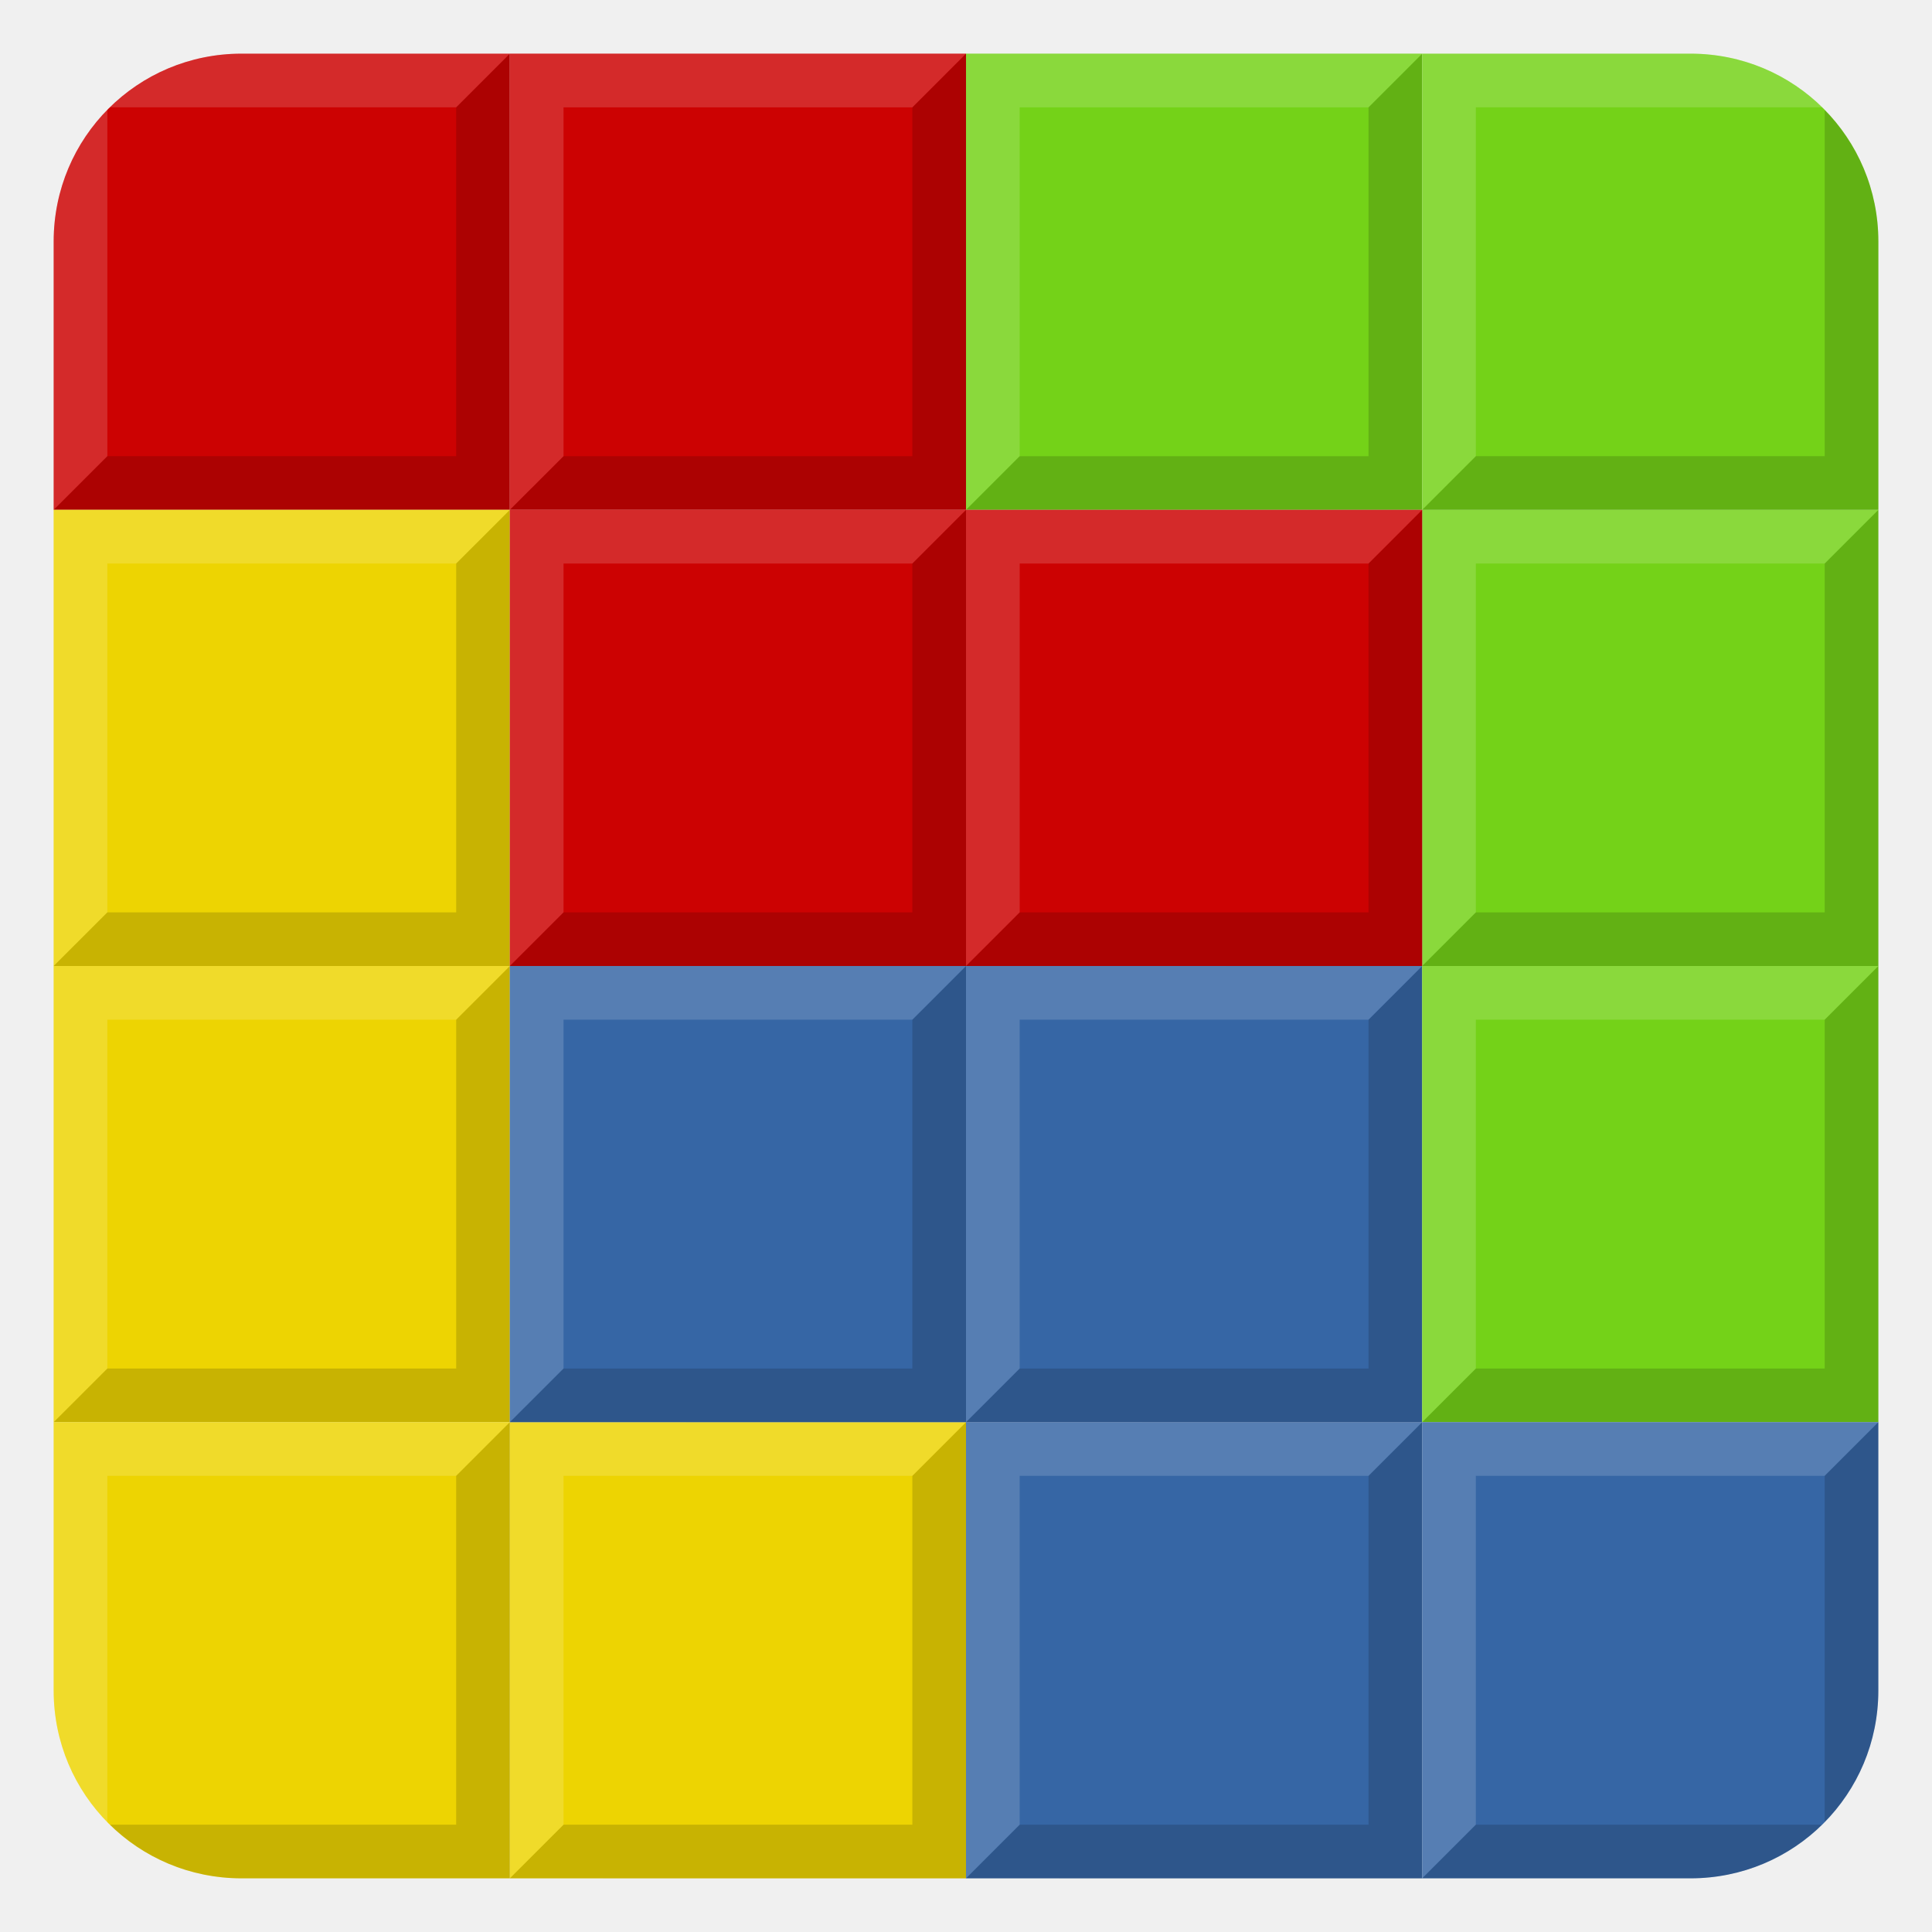
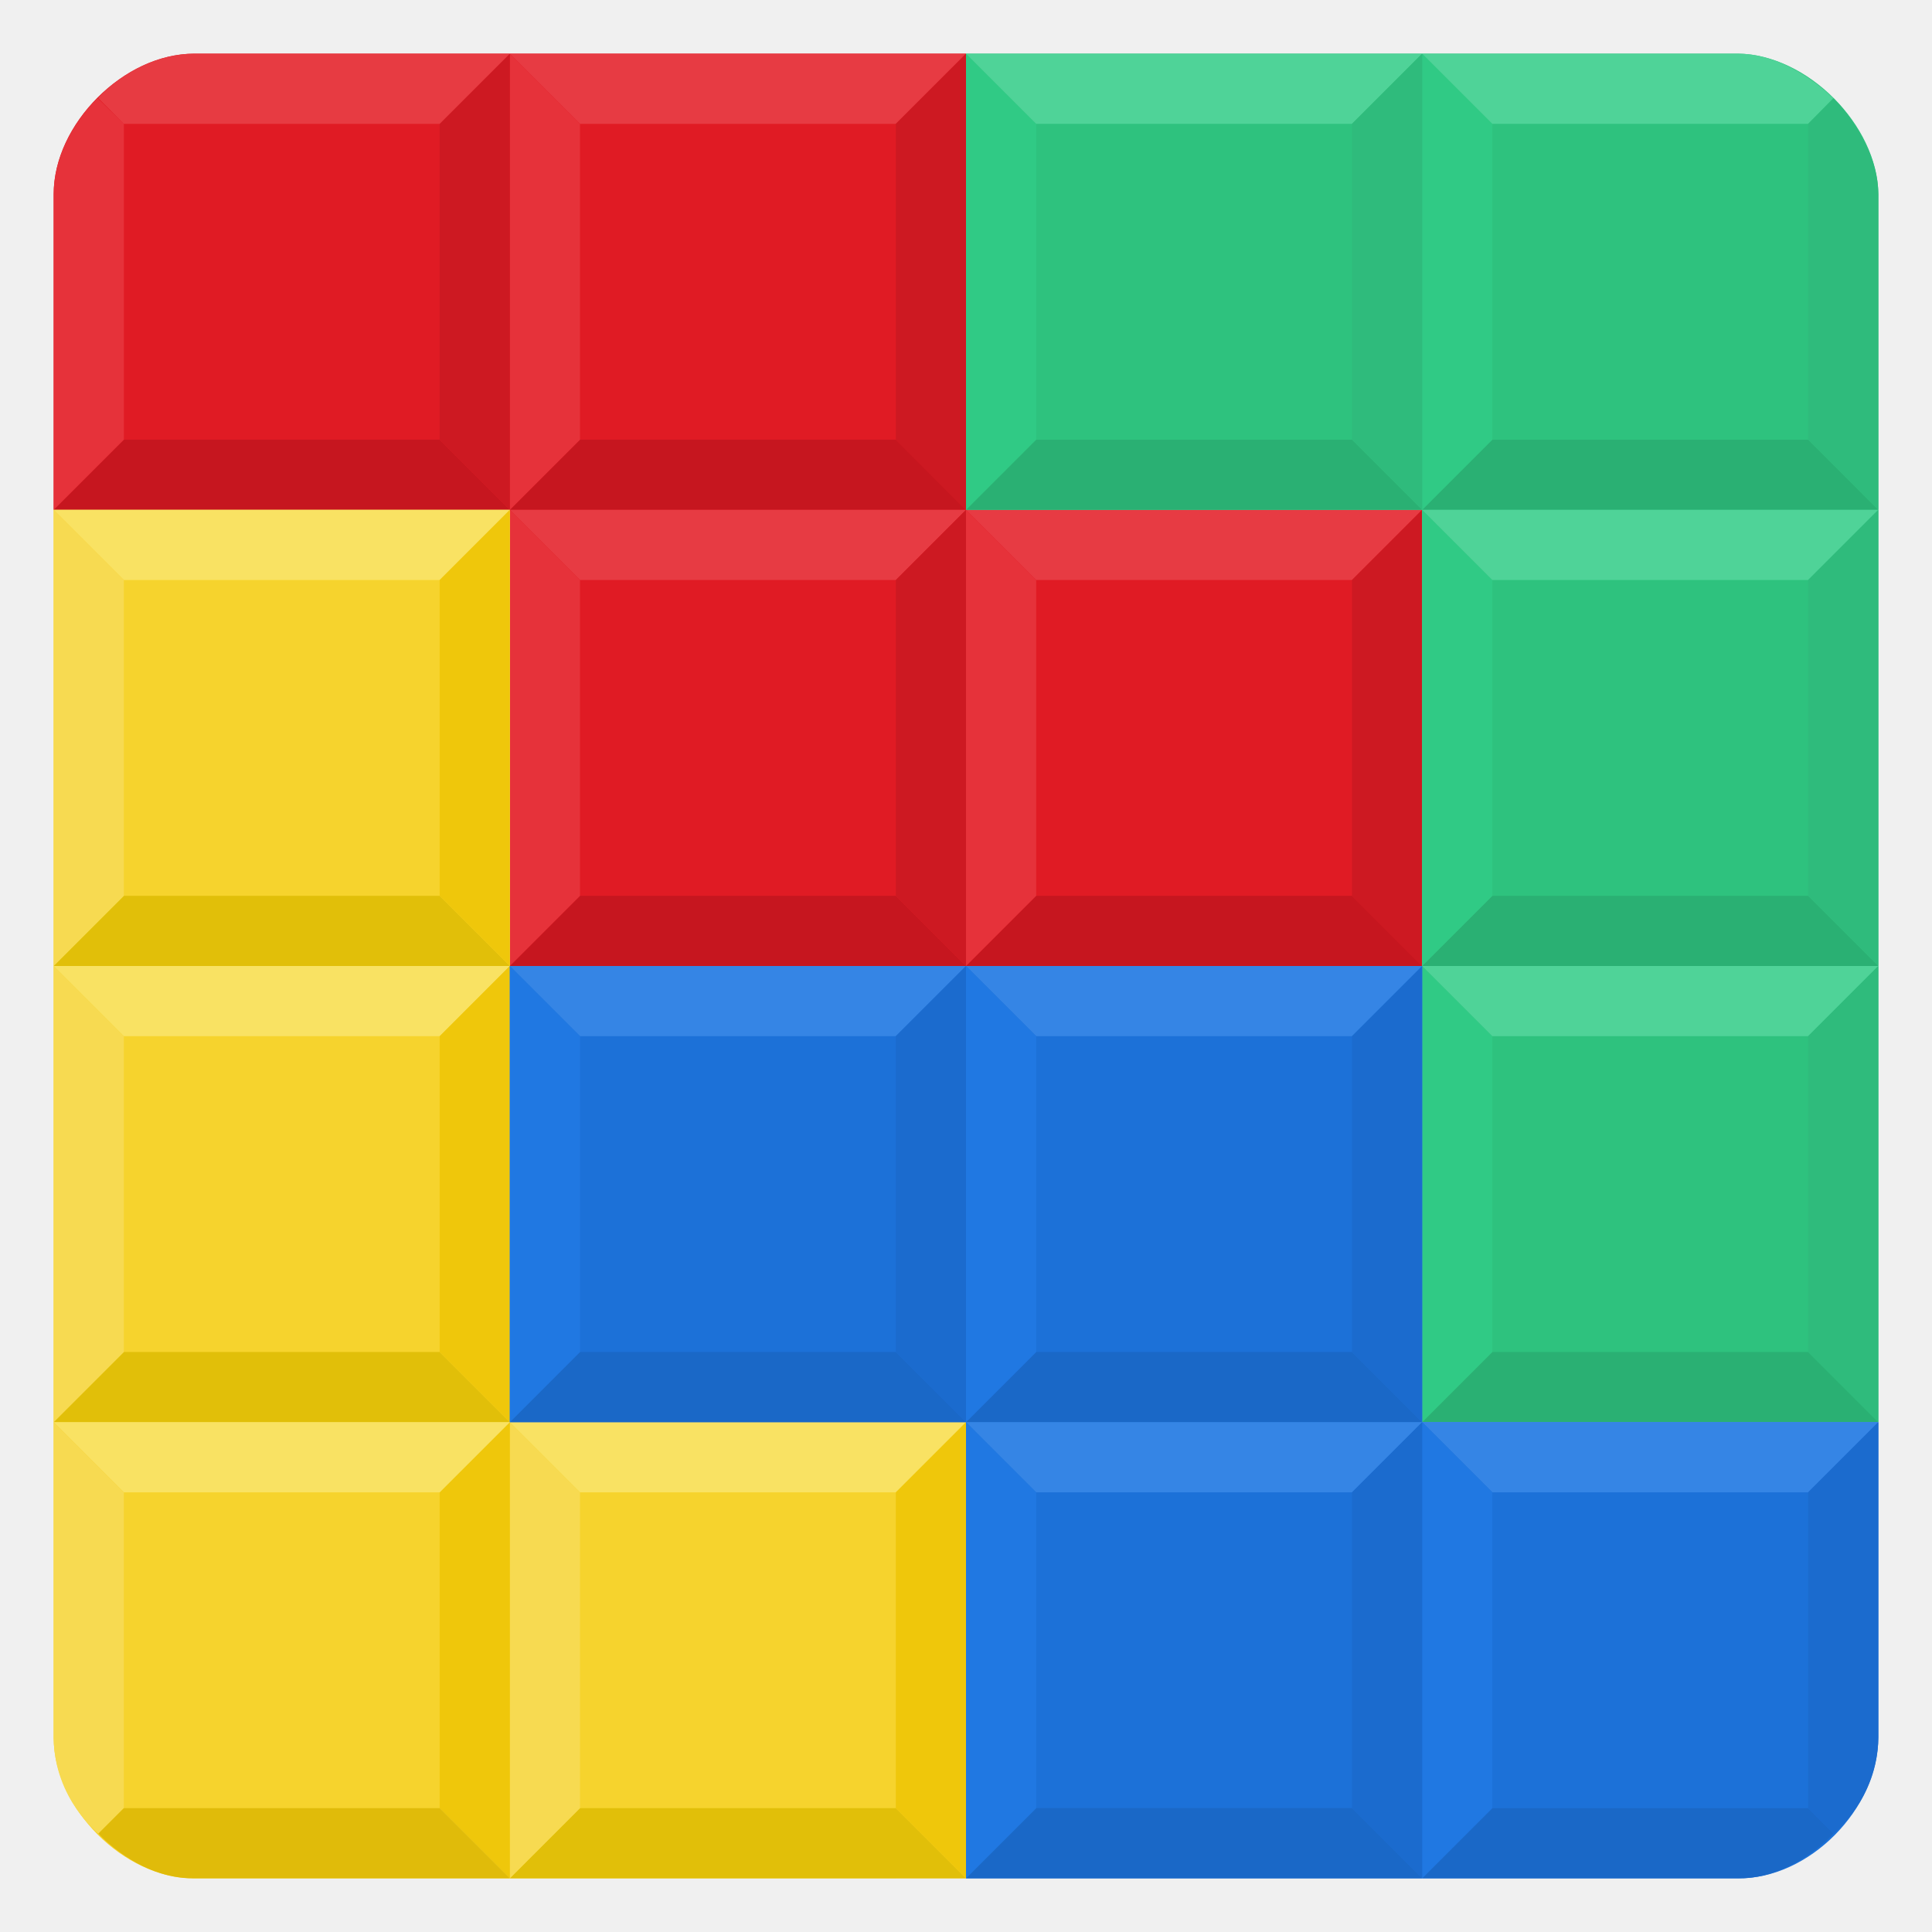
- <svg xmlns="http://www.w3.org/2000/svg" xmlns:xlink="http://www.w3.org/1999/xlink" height="72" width="72" version="1.1">
-   <g transform="translate(47.16 -34.465)">
-     <path opacity=".99" fill="#c00" d="m-38.16 36.465c-3.878 0-7 3.122-7 7v10h17v-17h-10z" fill-rule="evenodd" />
-     <path d="m-28.16 36.465-2 2v13h-13l-2 2h17v-17z" fill-opacity=".157" />
-     <path fill="#fff" d="m-38.16 36.465c-1.915 0-3.645 0.762-4.906 2h12.906l2-2h-10zm-5 2.094c-1.238 1.261-2 2.991-2 4.906v10l2-2v-12.906z" fill-opacity=".157" />
+ <svg xmlns="http://www.w3.org/2000/svg" xmlns:xlink="http://www.w3.org/1999/xlink" width="72" height="72" version="1.1">
+   <path d="m19 36h34v-17h-17v-17h-28.769c-2.615 0-5.231 2.615-5.231 5.231v11.769h17z" fill="#e01b24" fill-rule="evenodd" stroke-width=".654" />
+   <path id="h" d="m2 19 2.615-2.615h11.769l2.615 2.615z" fill="#c6161f" fill-rule="evenodd" stroke-width=".654" />
+   <use transform="translate(17)" width="100%" height="100%" xlink:href="#h" />
+   <use transform="translate(17 17)" width="100%" height="100%" xlink:href="#h" />
+   <use transform="translate(34 17)" width="100%" height="100%" xlink:href="#h" />
+   <path id="n" d="m19 2 2.615 2.615h11.769l2.615-2.615z" fill="#e73b43" fill-rule="evenodd" stroke-width=".654" />
+   <use transform="translate(4.4329e-8 17)" width="100%" height="100%" xlink:href="#n" />
+   <use transform="translate(17 17)" width="100%" height="100%" xlink:href="#n" />
+   <path id="m" d="m19 2 2.615 2.615v11.769l-2.615 2.615z" fill="#e6323a" fill-rule="evenodd" stroke-width=".654" />
+   <use transform="translate(4.4329e-8 17)" width="100%" height="100%" xlink:href="#m" />
+   <use transform="translate(17 17)" width="100%" height="100%" xlink:href="#m" />
+   <path id="c" d="m19 19-2.615-2.615v-11.769l2.615-2.615z" fill="#cd1922" fill-rule="evenodd" stroke-width=".654" />
+   <use transform="translate(17 17)" width="100%" height="100%" xlink:href="#c" />
+   <use transform="translate(17)" width="100%" height="100%" xlink:href="#c" />
+   <use transform="translate(34 17)" width="100%" height="100%" xlink:href="#c" />
+   <g fill-rule="evenodd" stroke-width=".654">
+     <path d="m3.637 3.662 0.979 0.953v11.769l-2.615 2.615v-11.769c0.014-2.119 1.637-3.568 1.637-3.568z" fill="#e6323a" />
+     <path d="m3.656 3.652 0.959 0.963h11.769l2.615-2.615h-11.769c-2.188 0.03-3.575 1.653-3.575 1.653z" fill="#e73b42" />
+     <path d="m36 2h28.769c2.591 0.028 5.203 2.668 5.231 5.231v45.769h-17v-34h-17z" fill="#2ec27e" />
+     <path id="g" d="m36 19 2.615-2.615h11.769l2.615 2.615z" fill="#2ab073" fill-rule="evenodd" stroke-width=".654" />
  </g>
-   <g id="c" transform="matrix(1.7 0 0 1.7 27.5 -11.6)">
-     <rect opacity=".99" fill-rule="evenodd" rx="0" ry="0" height="10" width="10" y="18" x="-15" fill="#edd400" />
-     <path d="m-15 28 1.177-1.176h7.647v-7.647l1.177-1.176v10z" fill-opacity=".157" />
-     <path fill-opacity=".157" d="m-15 28v-10h10l-1.176 1.177h-7.647v7.647z" fill="#fff" />
+   <use transform="translate(17)" width="100%" height="100%" xlink:href="#g" />
+   <use transform="translate(17 17)" width="100%" height="100%" xlink:href="#g" />
+   <use transform="translate(17 34)" width="100%" height="100%" xlink:href="#g" />
+   <path id="f" d="m36 2 2.615 2.615v11.769l-2.615 2.615z" fill="#30ca85" fill-rule="evenodd" stroke-width=".654" />
+   <use transform="translate(17)" width="100%" height="100%" xlink:href="#f" />
+   <use transform="translate(17 34)" width="100%" height="100%" xlink:href="#f" />
+   <use transform="translate(17 17)" width="100%" height="100%" xlink:href="#f" />
+   <path id="p" d="m36 2 2.615 2.615h11.769l2.615-2.615z" fill="#4fd398" fill-rule="evenodd" stroke-width=".654" />
+   <use transform="translate(17 17)" width="100%" height="100%" xlink:href="#p" />
+   <use transform="translate(17 34)" width="100%" height="100%" xlink:href="#p" />
+   <path id="o" d="m53 2-2.615 2.615v11.769l2.615 2.615z" fill="#2fbb7c" fill-rule="evenodd" stroke-width=".654" />
+   <use transform="translate(17 17)" width="100%" height="100%" xlink:href="#o" />
+   <use transform="translate(17 34)" width="100%" height="100%" xlink:href="#o" />
+   <g transform="matrix(.65385 0 0 .65384 -5.8462 -5.8459)" fill-rule="evenodd">
+     <path d="m90 12 4 4h18l1.427-1.459s-2.427-2.541-5.427-2.541z" fill="#4fd398" />
+     <path d="m116 20c-0.015-2.983-2.547-5.453-2.547-5.453l-1.453 1.453v18l4 4z" fill="#2fbb7c" />
+     <path d="m12 38v70c0.021 4.005 4 8 7.984 8l44.015-2e-3 9.99e-4 -25.998h-26v-52z" fill="#f6d32d" />
+     <path id="j" d="m38 64h-26l4-4h18z" fill="#e1bf09" fill-rule="evenodd" />
  </g>
-   <use xlink:href="#c" transform="translate(1.8889e-8 17)" height="72" width="72" y="0" x="0" />
-   <use xlink:href="#c" transform="translate(17 34)" height="72" width="72" y="0" x="0" />
-   <g id="b" transform="matrix(1.7 0 0 1.7 44.5 5.4)">
-     <rect opacity=".99" fill-rule="evenodd" rx="0" ry="0" height="10" width="10" y="18" x="-15" fill="#3465a4" />
-     <path d="m-15 28 1.177-1.176h7.647v-7.647l1.177-1.176v10z" fill-opacity=".157" />
-     <path fill-opacity=".157" d="m-15 28v-10h10l-1.176 1.177h-7.647v7.647z" fill="#fff" />
+   <use transform="matrix(.65385 0 0 .65384 -5.8462 11.154)" width="100%" height="100%" xlink:href="#j" />
+   <use transform="matrix(.65385 0 0 .65384 11.154 28.154)" width="100%" height="100%" xlink:href="#j" />
+   <path id="a" d="m19 19h-17l2.615 2.615h11.769z" fill="#f9e263" fill-rule="evenodd" stroke-width=".654" />
+   <use transform="translate(4.4329e-8 17)" width="100%" height="100%" xlink:href="#a" />
+   <use transform="translate(17 34)" width="100%" height="100%" xlink:href="#a" />
+   <path id="i" d="m2 36v-17l2.615 2.615v11.769z" fill="#f7da51" fill-rule="evenodd" stroke-width=".654" />
+   <use transform="translate(4.4329e-8 17)" width="100%" height="100%" xlink:href="#i" />
+   <use transform="translate(17 34)" width="100%" height="100%" xlink:href="#i" />
+   <path id="b" d="m19 19v17l-2.615-2.615v-11.769z" fill="#efc70b" fill-rule="evenodd" stroke-width=".654" />
+   <use transform="translate(4.4329e-8 17)" width="100%" height="100%" xlink:href="#b" />
+   <use transform="translate(17 34)" width="100%" height="100%" xlink:href="#b" />
+   <use transform="translate(4.4329e-8 34)" width="100%" height="100%" xlink:href="#b" />
+   <use transform="translate(4.4329e-8 34)" width="100%" height="100%" xlink:href="#a" />
+   <g transform="matrix(.65385 0 0 .65384 -5.8462 -5.8459)" fill-rule="evenodd">
+     <path d="m12 108v-18l4 4v18l-1.449 1.449s-2.509-1.955-2.551-5.449z" fill="#f7da51" />
+     <path d="m38 116h-18c-3.153 0.043-5.449-2.551-5.449-2.551l1.449-1.449h18z" fill="#e0bb0a" />
+     <path d="m38 64h52v26h26v17.931c0 4.133-3.952 8.112-8 8.069h-44v-26h-26z" fill="#1c71d8" />
+     <path id="l" d="m38 90 4-4h18l4 4z" fill="#1a68c7" fill-rule="evenodd" />
  </g>
-   <use xlink:href="#b" transform="translate(17 17)" height="72" width="72" y="0" x="0" />
-   <use xlink:href="#b" transform="translate(17 4.0042e-7)" height="72" width="72" y="0" x="0" />
-   <g id="a" transform="matrix(1.7 0 0 1.7 61.5 -28.6)">
-     <rect opacity=".99" fill-rule="evenodd" rx="0" ry="0" height="10" width="10" y="18" x="-15" fill="#73d216" />
-     <path d="m-15 28 1.177-1.176h7.647v-7.647l1.177-1.176v10z" fill-opacity=".157" />
-     <path fill-opacity=".157" d="m-15 28v-10h10l-1.176 1.177h-7.647v7.647z" fill="#fff" />
-   </g>
-   <use xlink:href="#a" transform="translate(17 17)" height="72" width="72" y="0" x="0" />
-   <use xlink:href="#a" transform="translate(17 34)" height="72" width="72" y="0" x="0" />
-   <g id="e" transform="matrix(1.7 0 0 1.7 44.5 -28.6)">
-     <rect opacity=".99" fill-rule="evenodd" rx="0" ry="0" height="10" width="10" y="18" x="-15" fill="#c00" />
-     <path d="m-15 28 1.177-1.176h7.647v-7.647l1.177-1.176v10z" fill-opacity=".157" />
-     <path fill="#fff" d="m-15 28v-10h10l-1.176 1.177h-7.647v7.647z" fill-opacity=".157" />
-   </g>
-   <g transform="translate(45.776 37.573)">
-     <path opacity=".99" fill="#edd400" d="m-43.776 15.427v10c0 3.878 3.122 7 7 7h10v-17h-17z" fill-rule="evenodd" />
-     <path d="m-26.776 15.427-2 2v13h-12.904c1.261 1.238 2.989 2 4.904 2h10v-17z" fill-opacity=".157" />
-     <path fill="#fff" d="m-43.776 15.427v10c0 1.914 0.763 3.643 2 4.904v-12.904h13l2-2h-17z" fill-opacity=".157" />
-   </g>
-   <g transform="translate(96.877 35.451)">
-     <path opacity=".99" fill="#3465a4" d="m-43.877 17.549v17h10c3.878 0 7-3.122 7-7v-10h-17z" fill-rule="evenodd" />
-     <path d="m-26.877 17.549-2 2v12.904c1.237-1.261 2-2.99 2-4.904v-10zm-15 15-2 2h10c1.915 0 3.643-0.762 4.904-2h-12.904z" fill-opacity=".157" />
-     <path fill="#fff" d="m-43.877 17.549v17l2-2v-13h13l2-2h-17z" fill-opacity=".157" />
-   </g>
-   <g transform="translate(119.89 -16.717)">
-     <path opacity=".99" fill="#73d216" d="m-66.889 18.717v17h17v-10c0-3.878-3.122-7-7-7h-10z" fill-rule="evenodd" />
-     <path d="m-51.889 20.814v12.902h-13l-2 2h17v-10c0-1.914-0.763-3.641-2-4.902z" fill-opacity=".157" />
-     <path fill="#fff" d="m-66.889 18.717v17l2-2v-13h12.904c-1.261-1.238-2.989-2-4.904-2h-10z" fill-opacity=".157" />
-   </g>
-   <use id="d" xlink:href="#e" transform="translate(17 17)" height="100%" width="100%" y="0" x="0" />
-   <use xlink:href="#d" transform="translate(-17,-7e-5)" height="100%" width="100%" y="0" x="0" />
+   <use transform="matrix(.65385 0 0 .65384 11.154 -5.8459)" width="100%" height="100%" xlink:href="#l" />
+   <use transform="matrix(.65385 0 0 .65384 11.153 11.153)" width="100%" height="100%" xlink:href="#l" />
+   <path d="m52.999 70h11.769c2.062 0.028 3.563-1.668 3.563-1.668l-0.947-0.947h-11.769z" fill="#1a68c7" fill-rule="evenodd" stroke-width=".654" />
+   <path id="e" d="m19 36 2.615 2.615h11.769l2.615-2.615z" fill="#3585e5" fill-rule="evenodd" stroke-width=".654" />
+   <use transform="translate(17)" width="100%" height="100%" xlink:href="#e" />
+   <use transform="translate(17 17)" width="100%" height="100%" xlink:href="#e" />
+   <use transform="translate(34 17)" width="100%" height="100%" xlink:href="#e" />
+   <path id="d" d="m19 53 2.615-2.615v-11.769l-2.615-2.615z" fill="#2078e2" fill-rule="evenodd" stroke-width=".654" />
+   <use transform="translate(17)" width="100%" height="100%" xlink:href="#d" />
+   <use transform="translate(17 17)" width="100%" height="100%" xlink:href="#d" />
+   <use transform="translate(33.999 16.999)" width="100%" height="100%" xlink:href="#d" />
+   <path id="k" d="m36 53-2.615-2.615v-11.769l2.615-2.615z" fill="#1b6bce" fill-rule="evenodd" stroke-width=".654" />
+   <use transform="translate(17)" width="100%" height="100%" xlink:href="#k" />
+   <use transform="translate(17 17)" width="100%" height="100%" xlink:href="#k" />
+   <path d="m70 64.769v-11.769l-2.615 2.615v11.769l0.947 0.947s1.64-1.278 1.668-3.563z" fill="#1b6bce" fill-rule="evenodd" stroke-width=".654" />
</svg>
